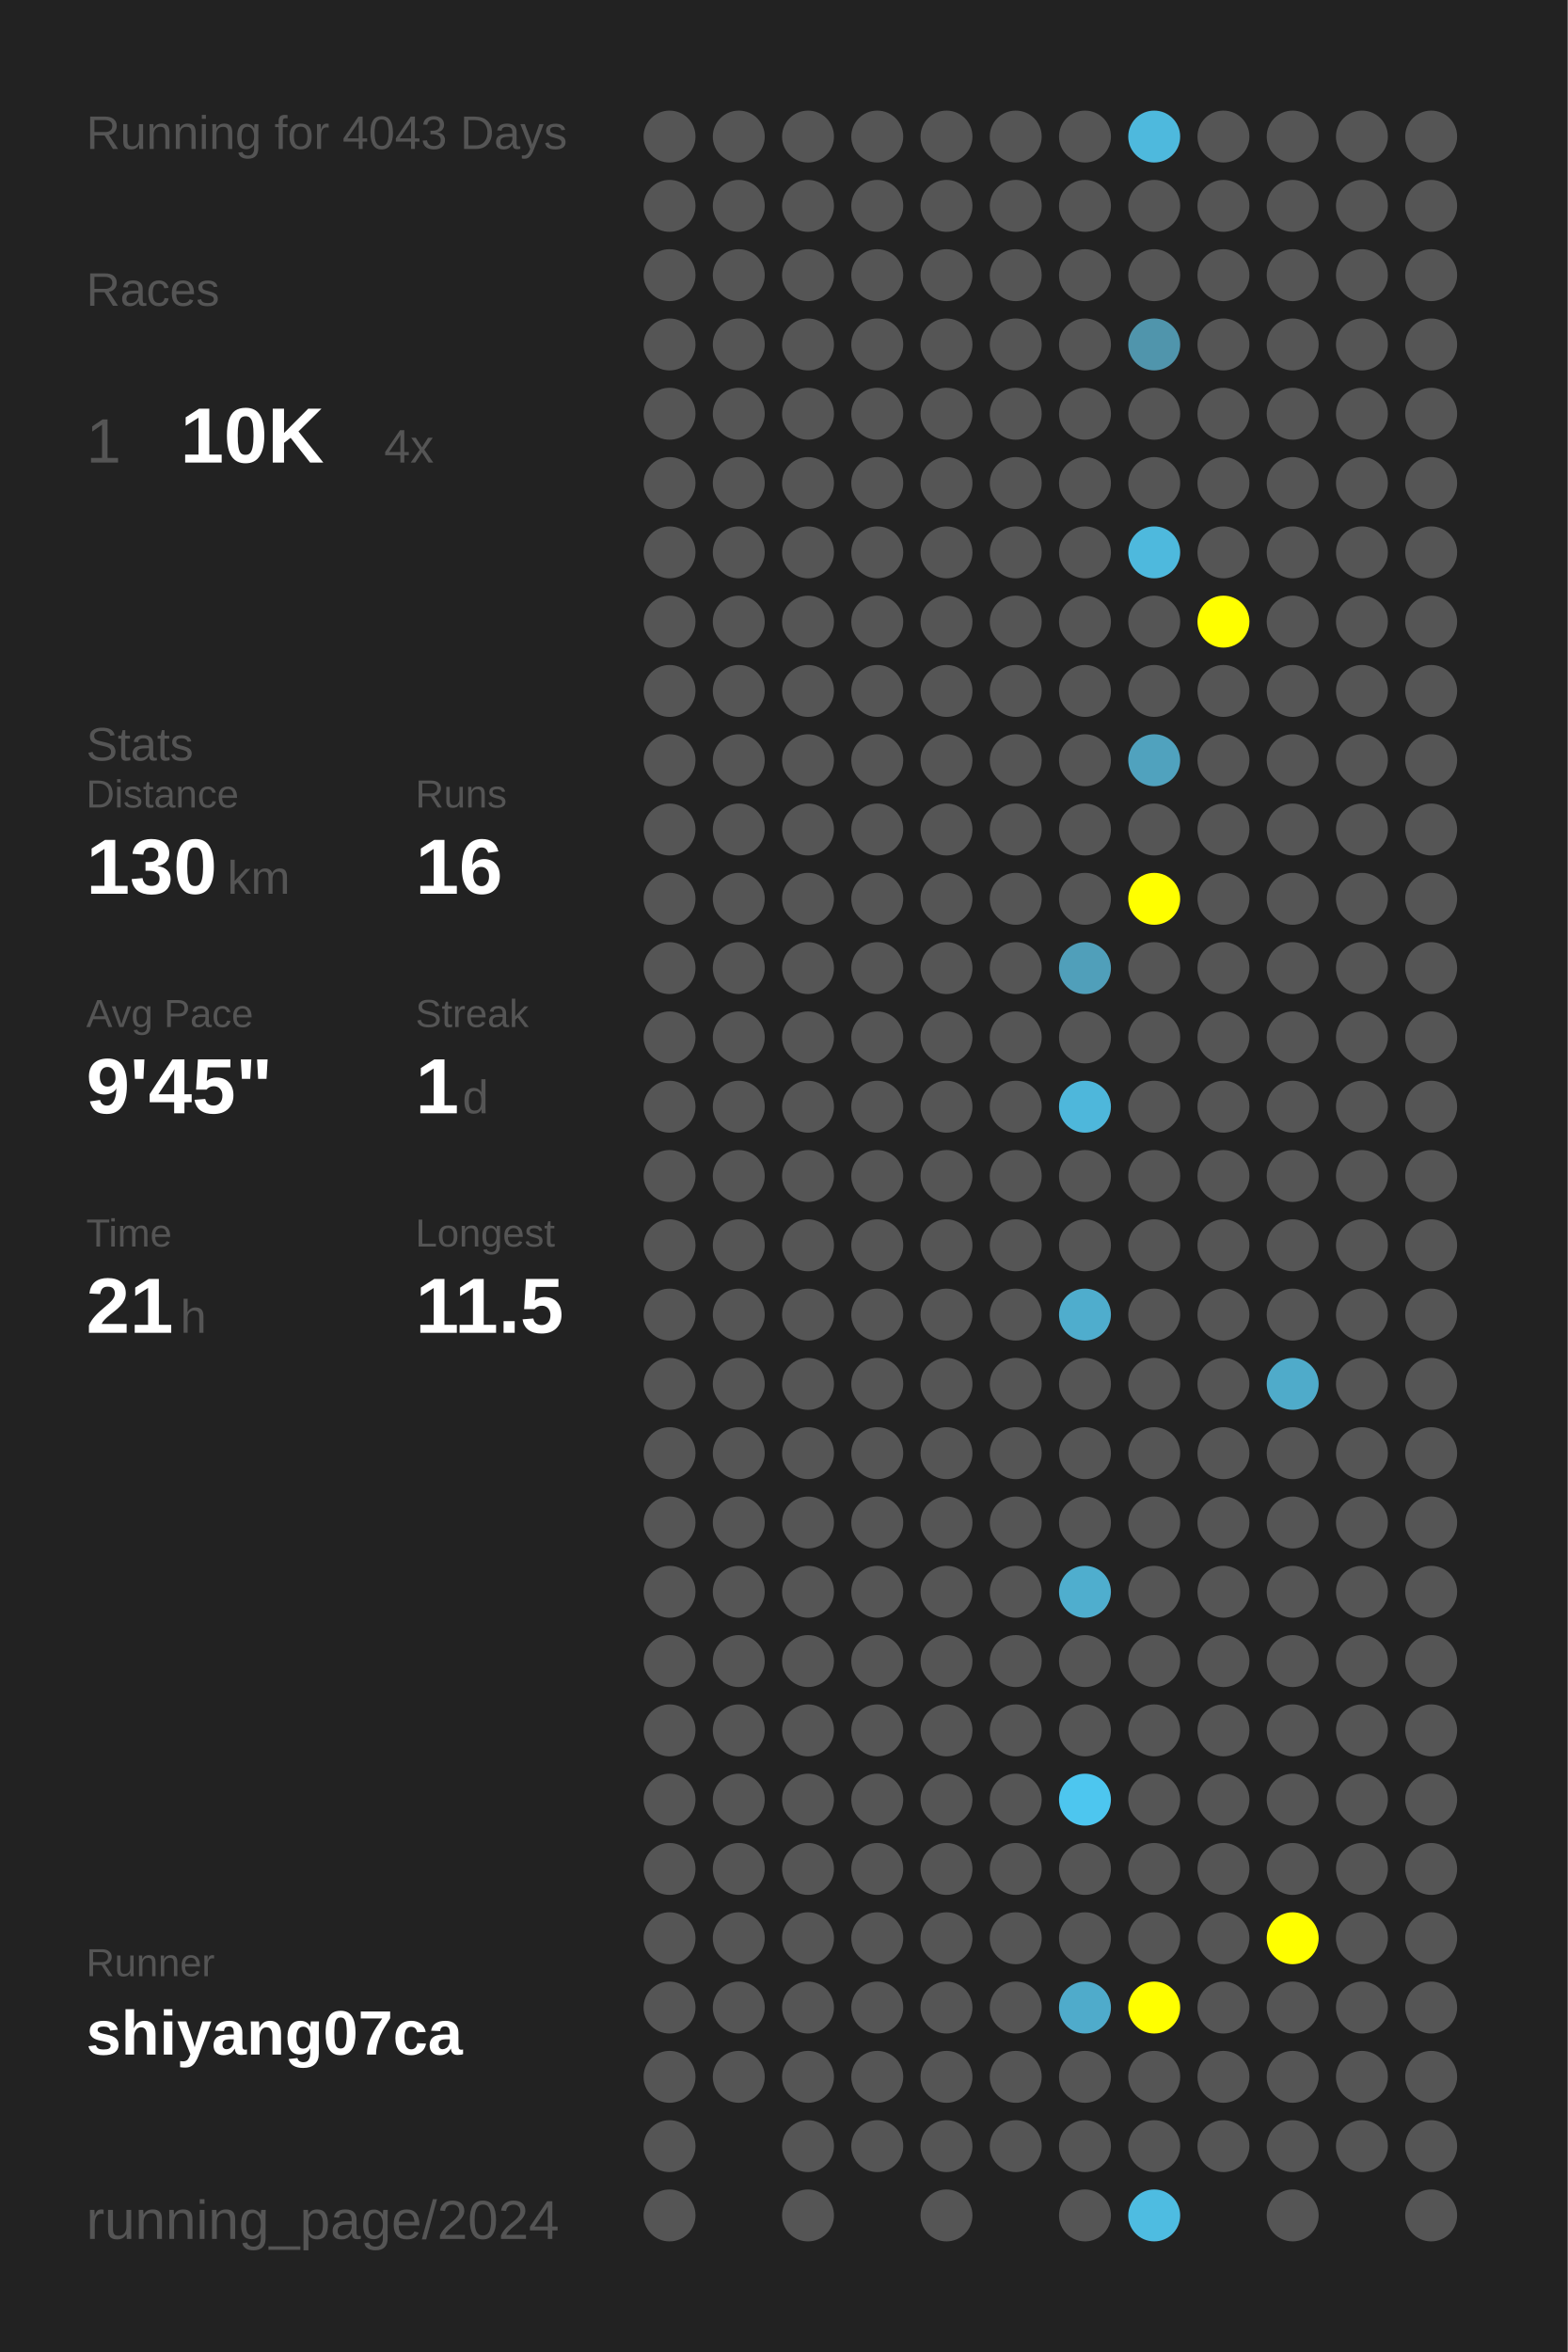
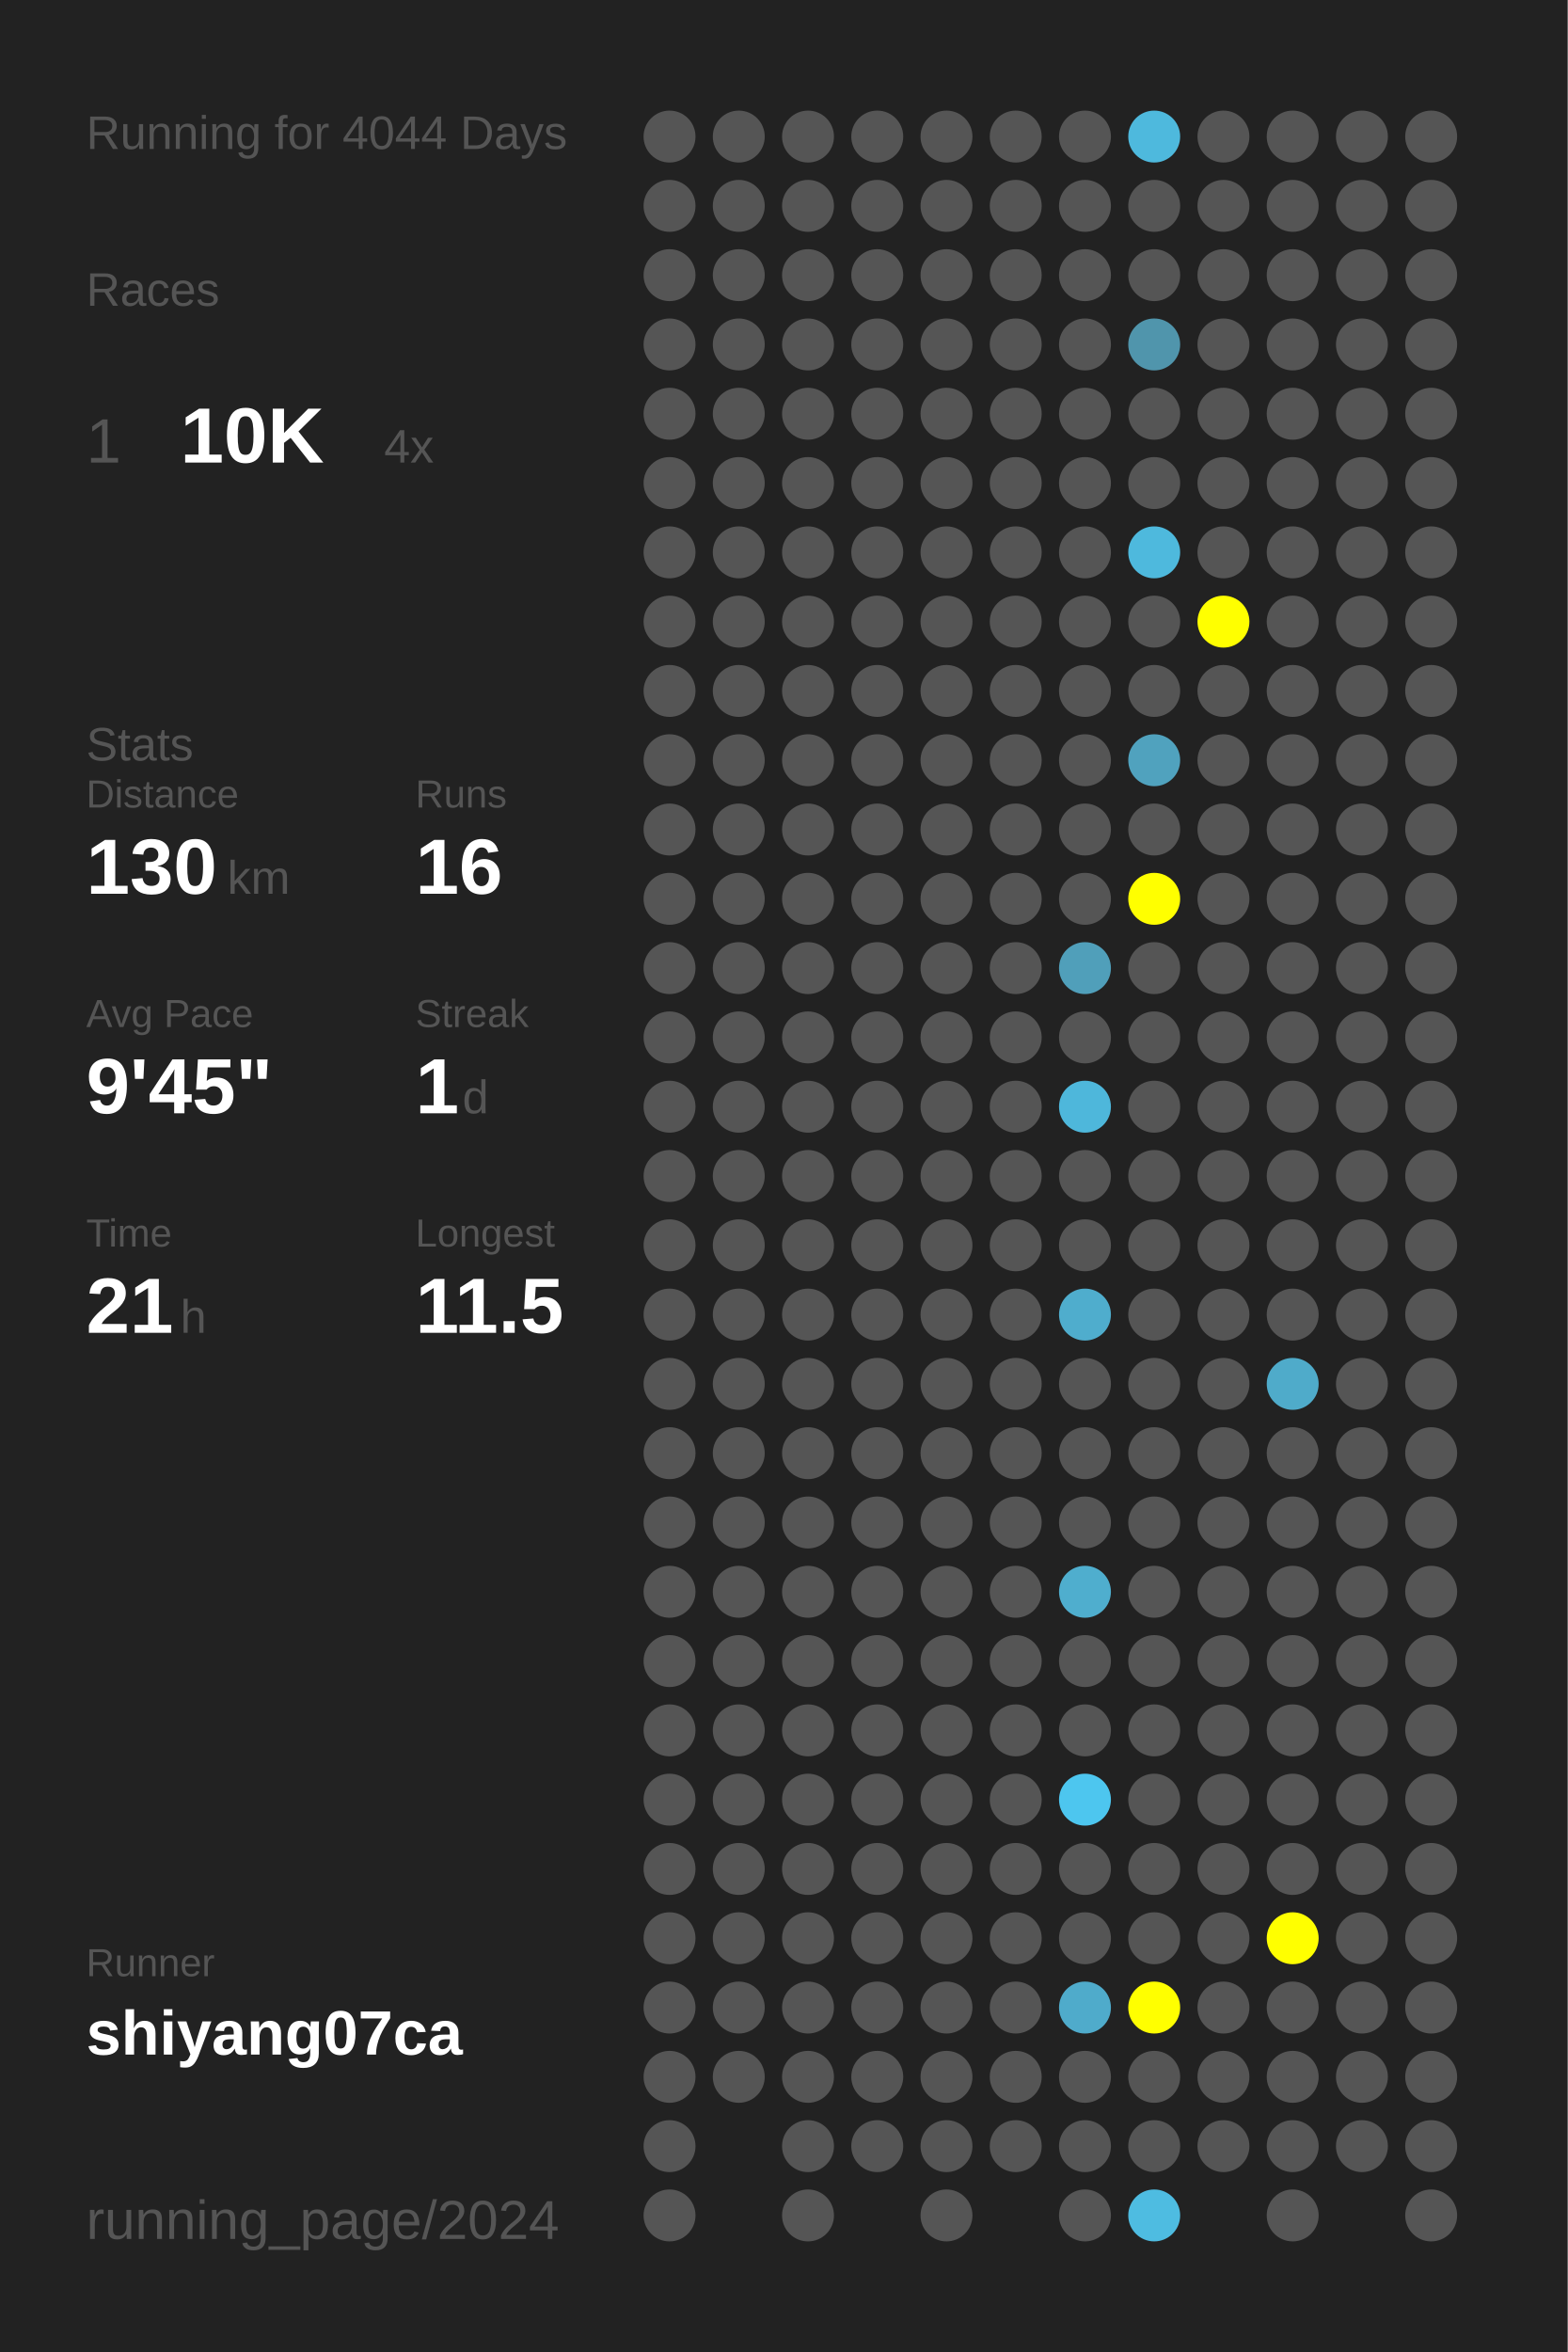
<svg xmlns="http://www.w3.org/2000/svg" baseProfile="full" height="300mm" version="1.1" viewBox="0,0,200,300" width="200mm">
  <defs />
  <rect fill="#222222" height="300" width="200" x="0" y="0" />
-   <text fill="#555555" style="font-size:6px; font-family:Arial;" x="11" y="19">Running for 4043 Days</text>
+   <text fill="#555555" style="font-size:6px; font-family:Arial;" x="11" y="19">Running for 4044 Days</text>
  <text fill="#555555" style="font-size:6px; font-family:Arial;" x="11" y="39">Races</text>
  <text fill="#555555" style="font-size:8px; font-family:Arial;" x="11" y="59">1</text>
  <text fill="#FFFFFF" style="font-size:10px; font-family:Arial; font-weight:bold;" x="23" y="59">10K</text>
  <text fill="#555555" style="font-size:6px; font-family:Arial;" x="49" y="59">4x</text>
  <text fill="#555555" style="font-size:6px; font-family:Arial;" x="11" y="97">Stats</text>
  <text fill="#555555" style="font-size:5px; font-family:Arial;" x="11" y="103">Distance</text>
  <text fill="#FFFFFF" style="font-size:10px; font-family:Arial; font-weight:bold;" x="11" y="114">130</text>
  <text fill="#555555" style="font-size:6px; font-family:Arial;" x="29" y="114">km</text>
  <text fill="#555555" style="font-size:5px; font-family:Arial;" x="53" y="103">Runs</text>
  <text fill="#FFFFFF" style="font-size:10px; font-family:Arial; font-weight:bold;" x="53" y="114">16</text>
  <text fill="#555555" style="font-size:5px; font-family:Arial;" x="11" y="131">Avg Pace</text>
  <text fill="#FFFFFF" style="font-size:10px; font-family:Arial; font-weight:bold;" x="11" y="142">9'45"</text>
  <text fill="#555555" style="font-size:5px; font-family:Arial;" x="53" y="131">Streak</text>
  <text fill="#FFFFFF" style="font-size:10px; font-family:Arial; font-weight:bold;" x="53" y="142">1</text>
  <text fill="#555555" style="font-size:6px; font-family:Arial;" x="59" y="142">d</text>
  <text fill="#555555" style="font-size:5px; font-family:Arial;" x="11" y="159">Time</text>
  <text fill="#FFFFFF" style="font-size:10px; font-family:Arial; font-weight:bold;" x="11" y="170">21</text>
  <text fill="#555555" style="font-size:6px; font-family:Arial;" x="23" y="170">h</text>
  <text fill="#555555" style="font-size:5px; font-family:Arial;" x="53" y="159">Longest</text>
  <text fill="#FFFFFF" style="font-size:10px; font-family:Arial; font-weight:bold;" x="53" y="170">11.5</text>
  <text fill="#555555" style="font-size:5px; font-family:Arial;" x="11" y="252.065">Runner</text>
  <text fill="#FFFFFF" style="font-size:8px; font-family:Arial; font-weight:bold;" x="11" y="262.065">shiyang07ca</text>
  <text fill="#555555" style="font-size:7px; font-family:Arial;" x="11" y="285.581">running_page/2024</text>
  <circle cx="85.417" cy="17.419" fill="#555555" r="3.312" />
  <circle cx="85.417" cy="26.258" fill="#555555" r="3.312" />
  <circle cx="85.417" cy="35.097" fill="#555555" r="3.312" />
  <circle cx="85.417" cy="43.935" fill="#555555" r="3.312" />
  <circle cx="85.417" cy="52.774" fill="#555555" r="3.312" />
  <circle cx="85.417" cy="61.613" fill="#555555" r="3.312" />
  <circle cx="85.417" cy="70.452" fill="#555555" r="3.312" />
  <circle cx="85.417" cy="79.29" fill="#555555" r="3.312" />
  <circle cx="85.417" cy="88.129" fill="#555555" r="3.312" />
  <circle cx="85.417" cy="96.968" fill="#555555" r="3.312" />
  <circle cx="85.417" cy="105.806" fill="#555555" r="3.312" />
  <circle cx="85.417" cy="114.645" fill="#555555" r="3.312" />
  <circle cx="85.417" cy="123.484" fill="#555555" r="3.312" />
  <circle cx="85.417" cy="132.323" fill="#555555" r="3.312" />
  <circle cx="85.417" cy="141.161" fill="#555555" r="3.312" />
  <circle cx="85.417" cy="150" fill="#555555" r="3.312" />
  <circle cx="85.417" cy="158.839" fill="#555555" r="3.312" />
  <circle cx="85.417" cy="167.677" fill="#555555" r="3.312" />
  <circle cx="85.417" cy="176.516" fill="#555555" r="3.312" />
  <circle cx="85.417" cy="185.355" fill="#555555" r="3.312" />
  <circle cx="85.417" cy="194.194" fill="#555555" r="3.312" />
  <circle cx="85.417" cy="203.032" fill="#555555" r="3.312" />
  <circle cx="85.417" cy="211.871" fill="#555555" r="3.312" />
  <circle cx="85.417" cy="220.71" fill="#555555" r="3.312" />
  <circle cx="85.417" cy="229.548" fill="#555555" r="3.312" />
  <circle cx="85.417" cy="238.387" fill="#555555" r="3.312" />
  <circle cx="85.417" cy="247.226" fill="#555555" r="3.312" />
  <circle cx="85.417" cy="256.065" fill="#555555" r="3.312" />
  <circle cx="85.417" cy="264.903" fill="#555555" r="3.312" />
  <circle cx="85.417" cy="273.742" fill="#555555" r="3.312" />
  <circle cx="85.417" cy="282.581" fill="#555555" r="3.312" />
  <circle cx="94.25" cy="17.419" fill="#555555" r="3.312" />
  <circle cx="94.25" cy="26.258" fill="#555555" r="3.312" />
  <circle cx="94.25" cy="35.097" fill="#555555" r="3.312" />
  <circle cx="94.25" cy="43.935" fill="#555555" r="3.312" />
  <circle cx="94.25" cy="52.774" fill="#555555" r="3.312" />
  <circle cx="94.25" cy="61.613" fill="#555555" r="3.312" />
  <circle cx="94.25" cy="70.452" fill="#555555" r="3.312" />
  <circle cx="94.25" cy="79.29" fill="#555555" r="3.312" />
  <circle cx="94.25" cy="88.129" fill="#555555" r="3.312" />
  <circle cx="94.25" cy="96.968" fill="#555555" r="3.312" />
  <circle cx="94.25" cy="105.806" fill="#555555" r="3.312" />
  <circle cx="94.25" cy="114.645" fill="#555555" r="3.312" />
  <circle cx="94.25" cy="123.484" fill="#555555" r="3.312" />
  <circle cx="94.25" cy="132.323" fill="#555555" r="3.312" />
  <circle cx="94.25" cy="141.161" fill="#555555" r="3.312" />
  <circle cx="94.25" cy="150" fill="#555555" r="3.312" />
  <circle cx="94.25" cy="158.839" fill="#555555" r="3.312" />
  <circle cx="94.25" cy="167.677" fill="#555555" r="3.312" />
  <circle cx="94.25" cy="176.516" fill="#555555" r="3.312" />
  <circle cx="94.25" cy="185.355" fill="#555555" r="3.312" />
  <circle cx="94.25" cy="194.194" fill="#555555" r="3.312" />
  <circle cx="94.25" cy="203.032" fill="#555555" r="3.312" />
  <circle cx="94.25" cy="211.871" fill="#555555" r="3.312" />
  <circle cx="94.25" cy="220.71" fill="#555555" r="3.312" />
  <circle cx="94.25" cy="229.548" fill="#555555" r="3.312" />
  <circle cx="94.25" cy="238.387" fill="#555555" r="3.312" />
  <circle cx="94.25" cy="247.226" fill="#555555" r="3.312" />
  <circle cx="94.25" cy="256.065" fill="#555555" r="3.312" />
  <circle cx="94.25" cy="264.903" fill="#555555" r="3.312" />
  <circle cx="103.083" cy="17.419" fill="#555555" r="3.312" />
  <circle cx="103.083" cy="26.258" fill="#555555" r="3.312" />
  <circle cx="103.083" cy="35.097" fill="#555555" r="3.312" />
  <circle cx="103.083" cy="43.935" fill="#555555" r="3.312" />
  <circle cx="103.083" cy="52.774" fill="#555555" r="3.312" />
  <circle cx="103.083" cy="61.613" fill="#555555" r="3.312" />
  <circle cx="103.083" cy="70.452" fill="#555555" r="3.312" />
  <circle cx="103.083" cy="79.29" fill="#555555" r="3.312" />
  <circle cx="103.083" cy="88.129" fill="#555555" r="3.312" />
  <circle cx="103.083" cy="96.968" fill="#555555" r="3.312" />
  <circle cx="103.083" cy="105.806" fill="#555555" r="3.312" />
  <circle cx="103.083" cy="114.645" fill="#555555" r="3.312" />
  <circle cx="103.083" cy="123.484" fill="#555555" r="3.312" />
  <circle cx="103.083" cy="132.323" fill="#555555" r="3.312" />
  <circle cx="103.083" cy="141.161" fill="#555555" r="3.312" />
  <circle cx="103.083" cy="150" fill="#555555" r="3.312" />
  <circle cx="103.083" cy="158.839" fill="#555555" r="3.312" />
  <circle cx="103.083" cy="167.677" fill="#555555" r="3.312" />
  <circle cx="103.083" cy="176.516" fill="#555555" r="3.312" />
  <circle cx="103.083" cy="185.355" fill="#555555" r="3.312" />
  <circle cx="103.083" cy="194.194" fill="#555555" r="3.312" />
  <circle cx="103.083" cy="203.032" fill="#555555" r="3.312" />
  <circle cx="103.083" cy="211.871" fill="#555555" r="3.312" />
  <circle cx="103.083" cy="220.71" fill="#555555" r="3.312" />
  <circle cx="103.083" cy="229.548" fill="#555555" r="3.312" />
  <circle cx="103.083" cy="238.387" fill="#555555" r="3.312" />
  <circle cx="103.083" cy="247.226" fill="#555555" r="3.312" />
  <circle cx="103.083" cy="256.065" fill="#555555" r="3.312" />
  <circle cx="103.083" cy="264.903" fill="#555555" r="3.312" />
  <circle cx="103.083" cy="273.742" fill="#555555" r="3.312" />
  <circle cx="103.083" cy="282.581" fill="#555555" r="3.312" />
  <circle cx="111.917" cy="17.419" fill="#555555" r="3.312" />
  <circle cx="111.917" cy="26.258" fill="#555555" r="3.312" />
  <circle cx="111.917" cy="35.097" fill="#555555" r="3.312" />
  <circle cx="111.917" cy="43.935" fill="#555555" r="3.312" />
  <circle cx="111.917" cy="52.774" fill="#555555" r="3.312" />
  <circle cx="111.917" cy="61.613" fill="#555555" r="3.312" />
  <circle cx="111.917" cy="70.452" fill="#555555" r="3.312" />
  <circle cx="111.917" cy="79.29" fill="#555555" r="3.312" />
  <circle cx="111.917" cy="88.129" fill="#555555" r="3.312" />
  <circle cx="111.917" cy="96.968" fill="#555555" r="3.312" />
  <circle cx="111.917" cy="105.806" fill="#555555" r="3.312" />
  <circle cx="111.917" cy="114.645" fill="#555555" r="3.312" />
  <circle cx="111.917" cy="123.484" fill="#555555" r="3.312" />
  <circle cx="111.917" cy="132.323" fill="#555555" r="3.312" />
  <circle cx="111.917" cy="141.161" fill="#555555" r="3.312" />
  <circle cx="111.917" cy="150" fill="#555555" r="3.312" />
  <circle cx="111.917" cy="158.839" fill="#555555" r="3.312" />
  <circle cx="111.917" cy="167.677" fill="#555555" r="3.312" />
  <circle cx="111.917" cy="176.516" fill="#555555" r="3.312" />
  <circle cx="111.917" cy="185.355" fill="#555555" r="3.312" />
  <circle cx="111.917" cy="194.194" fill="#555555" r="3.312" />
  <circle cx="111.917" cy="203.032" fill="#555555" r="3.312" />
  <circle cx="111.917" cy="211.871" fill="#555555" r="3.312" />
  <circle cx="111.917" cy="220.71" fill="#555555" r="3.312" />
  <circle cx="111.917" cy="229.548" fill="#555555" r="3.312" />
  <circle cx="111.917" cy="238.387" fill="#555555" r="3.312" />
  <circle cx="111.917" cy="247.226" fill="#555555" r="3.312" />
  <circle cx="111.917" cy="256.065" fill="#555555" r="3.312" />
  <circle cx="111.917" cy="264.903" fill="#555555" r="3.312" />
  <circle cx="111.917" cy="273.742" fill="#555555" r="3.312" />
  <circle cx="120.75" cy="17.419" fill="#555555" r="3.312" />
  <circle cx="120.75" cy="26.258" fill="#555555" r="3.312" />
  <circle cx="120.75" cy="35.097" fill="#555555" r="3.312" />
  <circle cx="120.75" cy="43.935" fill="#555555" r="3.312" />
  <circle cx="120.75" cy="52.774" fill="#555555" r="3.312" />
  <circle cx="120.75" cy="61.613" fill="#555555" r="3.312" />
  <circle cx="120.75" cy="70.452" fill="#555555" r="3.312" />
  <circle cx="120.75" cy="79.29" fill="#555555" r="3.312" />
  <circle cx="120.75" cy="88.129" fill="#555555" r="3.312" />
  <circle cx="120.75" cy="96.968" fill="#555555" r="3.312" />
  <circle cx="120.75" cy="105.806" fill="#555555" r="3.312" />
  <circle cx="120.75" cy="114.645" fill="#555555" r="3.312" />
  <circle cx="120.75" cy="123.484" fill="#555555" r="3.312" />
  <circle cx="120.75" cy="132.323" fill="#555555" r="3.312" />
  <circle cx="120.75" cy="141.161" fill="#555555" r="3.312" />
  <circle cx="120.75" cy="150" fill="#555555" r="3.312" />
  <circle cx="120.75" cy="158.839" fill="#555555" r="3.312" />
  <circle cx="120.75" cy="167.677" fill="#555555" r="3.312" />
  <circle cx="120.75" cy="176.516" fill="#555555" r="3.312" />
  <circle cx="120.75" cy="185.355" fill="#555555" r="3.312" />
  <circle cx="120.75" cy="194.194" fill="#555555" r="3.312" />
  <circle cx="120.75" cy="203.032" fill="#555555" r="3.312" />
  <circle cx="120.75" cy="211.871" fill="#555555" r="3.312" />
  <circle cx="120.75" cy="220.71" fill="#555555" r="3.312" />
  <circle cx="120.75" cy="229.548" fill="#555555" r="3.312" />
  <circle cx="120.75" cy="238.387" fill="#555555" r="3.312" />
  <circle cx="120.75" cy="247.226" fill="#555555" r="3.312" />
  <circle cx="120.75" cy="256.065" fill="#555555" r="3.312" />
  <circle cx="120.75" cy="264.903" fill="#555555" r="3.312" />
  <circle cx="120.75" cy="273.742" fill="#555555" r="3.312" />
  <circle cx="120.75" cy="282.581" fill="#555555" r="3.312" />
  <circle cx="129.583" cy="17.419" fill="#555555" r="3.312" />
  <circle cx="129.583" cy="26.258" fill="#555555" r="3.312" />
  <circle cx="129.583" cy="35.097" fill="#555555" r="3.312" />
  <circle cx="129.583" cy="43.935" fill="#555555" r="3.312" />
  <circle cx="129.583" cy="52.774" fill="#555555" r="3.312" />
  <circle cx="129.583" cy="61.613" fill="#555555" r="3.312" />
  <circle cx="129.583" cy="70.452" fill="#555555" r="3.312" />
  <circle cx="129.583" cy="79.29" fill="#555555" r="3.312" />
  <circle cx="129.583" cy="88.129" fill="#555555" r="3.312" />
  <circle cx="129.583" cy="96.968" fill="#555555" r="3.312" />
  <circle cx="129.583" cy="105.806" fill="#555555" r="3.312" />
  <circle cx="129.583" cy="114.645" fill="#555555" r="3.312" />
  <circle cx="129.583" cy="123.484" fill="#555555" r="3.312" />
  <circle cx="129.583" cy="132.323" fill="#555555" r="3.312" />
  <circle cx="129.583" cy="141.161" fill="#555555" r="3.312" />
  <circle cx="129.583" cy="150" fill="#555555" r="3.312" />
  <circle cx="129.583" cy="158.839" fill="#555555" r="3.312" />
  <circle cx="129.583" cy="167.677" fill="#555555" r="3.312" />
  <circle cx="129.583" cy="176.516" fill="#555555" r="3.312" />
  <circle cx="129.583" cy="185.355" fill="#555555" r="3.312" />
  <circle cx="129.583" cy="194.194" fill="#555555" r="3.312" />
  <circle cx="129.583" cy="203.032" fill="#555555" r="3.312" />
  <circle cx="129.583" cy="211.871" fill="#555555" r="3.312" />
  <circle cx="129.583" cy="220.71" fill="#555555" r="3.312" />
  <circle cx="129.583" cy="229.548" fill="#555555" r="3.312" />
  <circle cx="129.583" cy="238.387" fill="#555555" r="3.312" />
  <circle cx="129.583" cy="247.226" fill="#555555" r="3.312" />
  <circle cx="129.583" cy="256.065" fill="#555555" r="3.312" />
  <circle cx="129.583" cy="264.903" fill="#555555" r="3.312" />
  <circle cx="129.583" cy="273.742" fill="#555555" r="3.312" />
  <circle cx="138.417" cy="17.419" fill="#555555" r="3.312" />
  <circle cx="138.417" cy="26.258" fill="#555555" r="3.312" />
  <circle cx="138.417" cy="35.097" fill="#555555" r="3.312" />
  <circle cx="138.417" cy="43.935" fill="#555555" r="3.312" />
  <circle cx="138.417" cy="52.774" fill="#555555" r="3.312" />
  <circle cx="138.417" cy="61.613" fill="#555555" r="3.312" />
  <circle cx="138.417" cy="70.452" fill="#555555" r="3.312" />
  <circle cx="138.417" cy="79.29" fill="#555555" r="3.312" />
  <circle cx="138.417" cy="88.129" fill="#555555" r="3.312" />
  <circle cx="138.417" cy="96.968" fill="#555555" r="3.312" />
  <circle cx="138.417" cy="105.806" fill="#555555" r="3.312" />
  <circle cx="138.417" cy="114.645" fill="#555555" r="3.312" />
  <circle cx="138.417" cy="123.484" fill="#509fba" r="3.312" />
  <circle cx="138.417" cy="132.323" fill="#555555" r="3.312" />
  <circle cx="138.417" cy="141.161" fill="#4eb7db" r="3.312" />
  <circle cx="138.417" cy="150" fill="#555555" r="3.312" />
  <circle cx="138.417" cy="158.839" fill="#555555" r="3.312" />
  <circle cx="138.417" cy="167.677" fill="#4fadcd" r="3.312" />
  <circle cx="138.417" cy="176.516" fill="#555555" r="3.312" />
  <circle cx="138.417" cy="185.355" fill="#555555" r="3.312" />
  <circle cx="138.417" cy="194.194" fill="#555555" r="3.312" />
  <circle cx="138.417" cy="203.032" fill="#4faece" r="3.312" />
  <circle cx="138.417" cy="211.871" fill="#555555" r="3.312" />
  <circle cx="138.417" cy="220.71" fill="#555555" r="3.312" />
  <circle cx="138.417" cy="229.548" fill="#4dc6ef" r="3.312" />
  <circle cx="138.417" cy="238.387" fill="#555555" r="3.312" />
  <circle cx="138.417" cy="247.226" fill="#555555" r="3.312" />
  <circle cx="138.417" cy="256.065" fill="#4fabcb" r="3.312" />
  <circle cx="138.417" cy="264.903" fill="#555555" r="3.312" />
  <circle cx="138.417" cy="273.742" fill="#555555" r="3.312" />
  <circle cx="138.417" cy="282.581" fill="#555555" r="3.312" />
  <circle cx="147.25" cy="17.419" fill="#4eb9dd" r="3.312" />
  <circle cx="147.25" cy="26.258" fill="#555555" r="3.312" />
  <circle cx="147.25" cy="35.097" fill="#555555" r="3.312" />
  <circle cx="147.25" cy="43.935" fill="#5095ac" r="3.312" />
  <circle cx="147.25" cy="52.774" fill="#555555" r="3.312" />
  <circle cx="147.25" cy="61.613" fill="#555555" r="3.312" />
  <circle cx="147.25" cy="70.452" fill="#4eb9dd" r="3.312" />
  <circle cx="147.25" cy="79.29" fill="#555555" r="3.312" />
  <circle cx="147.25" cy="88.129" fill="#555555" r="3.312" />
  <circle cx="147.25" cy="96.968" fill="#50a2be" r="3.312" />
  <circle cx="147.25" cy="105.806" fill="#555555" r="3.312" />
  <circle cx="147.25" cy="114.645" fill="#FFFF00" r="3.312" />
  <circle cx="147.25" cy="123.484" fill="#555555" r="3.312" />
  <circle cx="147.25" cy="132.323" fill="#555555" r="3.312" />
  <circle cx="147.25" cy="141.161" fill="#555555" r="3.312" />
  <circle cx="147.25" cy="150" fill="#555555" r="3.312" />
  <circle cx="147.25" cy="158.839" fill="#555555" r="3.312" />
  <circle cx="147.25" cy="167.677" fill="#555555" r="3.312" />
  <circle cx="147.25" cy="176.516" fill="#555555" r="3.312" />
  <circle cx="147.25" cy="185.355" fill="#555555" r="3.312" />
  <circle cx="147.25" cy="194.194" fill="#555555" r="3.312" />
  <circle cx="147.25" cy="203.032" fill="#555555" r="3.312" />
  <circle cx="147.25" cy="211.871" fill="#555555" r="3.312" />
  <circle cx="147.25" cy="220.71" fill="#555555" r="3.312" />
  <circle cx="147.25" cy="229.548" fill="#555555" r="3.312" />
  <circle cx="147.25" cy="238.387" fill="#555555" r="3.312" />
  <circle cx="147.25" cy="247.226" fill="#555555" r="3.312" />
  <circle cx="147.25" cy="256.065" fill="#FFFF00" r="3.312" />
  <circle cx="147.25" cy="264.903" fill="#555555" r="3.312" />
  <circle cx="147.25" cy="273.742" fill="#555555" r="3.312" />
  <circle cx="147.25" cy="282.581" fill="#4ebce1" r="3.312" />
  <circle cx="156.083" cy="17.419" fill="#555555" r="3.312" />
  <circle cx="156.083" cy="26.258" fill="#555555" r="3.312" />
  <circle cx="156.083" cy="35.097" fill="#555555" r="3.312" />
  <circle cx="156.083" cy="43.935" fill="#555555" r="3.312" />
  <circle cx="156.083" cy="52.774" fill="#555555" r="3.312" />
  <circle cx="156.083" cy="61.613" fill="#555555" r="3.312" />
  <circle cx="156.083" cy="70.452" fill="#555555" r="3.312" />
  <circle cx="156.083" cy="79.29" fill="#FFFF00" r="3.312" />
  <circle cx="156.083" cy="88.129" fill="#555555" r="3.312" />
  <circle cx="156.083" cy="96.968" fill="#555555" r="3.312" />
  <circle cx="156.083" cy="105.806" fill="#555555" r="3.312" />
  <circle cx="156.083" cy="114.645" fill="#555555" r="3.312" />
  <circle cx="156.083" cy="123.484" fill="#555555" r="3.312" />
  <circle cx="156.083" cy="132.323" fill="#555555" r="3.312" />
  <circle cx="156.083" cy="141.161" fill="#555555" r="3.312" />
  <circle cx="156.083" cy="150" fill="#555555" r="3.312" />
  <circle cx="156.083" cy="158.839" fill="#555555" r="3.312" />
  <circle cx="156.083" cy="167.677" fill="#555555" r="3.312" />
  <circle cx="156.083" cy="176.516" fill="#555555" r="3.312" />
  <circle cx="156.083" cy="185.355" fill="#555555" r="3.312" />
  <circle cx="156.083" cy="194.194" fill="#555555" r="3.312" />
  <circle cx="156.083" cy="203.032" fill="#555555" r="3.312" />
  <circle cx="156.083" cy="211.871" fill="#555555" r="3.312" />
  <circle cx="156.083" cy="220.71" fill="#555555" r="3.312" />
  <circle cx="156.083" cy="229.548" fill="#555555" r="3.312" />
  <circle cx="156.083" cy="238.387" fill="#555555" r="3.312" />
  <circle cx="156.083" cy="247.226" fill="#555555" r="3.312" />
  <circle cx="156.083" cy="256.065" fill="#555555" r="3.312" />
  <circle cx="156.083" cy="264.903" fill="#555555" r="3.312" />
  <circle cx="156.083" cy="273.742" fill="#555555" r="3.312" />
  <circle cx="164.917" cy="17.419" fill="#555555" r="3.312" />
  <circle cx="164.917" cy="26.258" fill="#555555" r="3.312" />
  <circle cx="164.917" cy="35.097" fill="#555555" r="3.312" />
  <circle cx="164.917" cy="43.935" fill="#555555" r="3.312" />
  <circle cx="164.917" cy="52.774" fill="#555555" r="3.312" />
  <circle cx="164.917" cy="61.613" fill="#555555" r="3.312" />
  <circle cx="164.917" cy="70.452" fill="#555555" r="3.312" />
  <circle cx="164.917" cy="79.29" fill="#555555" r="3.312" />
  <circle cx="164.917" cy="88.129" fill="#555555" r="3.312" />
  <circle cx="164.917" cy="96.968" fill="#555555" r="3.312" />
  <circle cx="164.917" cy="105.806" fill="#555555" r="3.312" />
  <circle cx="164.917" cy="114.645" fill="#555555" r="3.312" />
  <circle cx="164.917" cy="123.484" fill="#555555" r="3.312" />
  <circle cx="164.917" cy="132.323" fill="#555555" r="3.312" />
  <circle cx="164.917" cy="141.161" fill="#555555" r="3.312" />
  <circle cx="164.917" cy="150" fill="#555555" r="3.312" />
  <circle cx="164.917" cy="158.839" fill="#555555" r="3.312" />
  <circle cx="164.917" cy="167.677" fill="#555555" r="3.312" />
  <circle cx="164.917" cy="176.516" fill="#4fabca" r="3.312" />
  <circle cx="164.917" cy="185.355" fill="#555555" r="3.312" />
  <circle cx="164.917" cy="194.194" fill="#555555" r="3.312" />
  <circle cx="164.917" cy="203.032" fill="#555555" r="3.312" />
  <circle cx="164.917" cy="211.871" fill="#555555" r="3.312" />
  <circle cx="164.917" cy="220.71" fill="#555555" r="3.312" />
  <circle cx="164.917" cy="229.548" fill="#555555" r="3.312" />
  <circle cx="164.917" cy="238.387" fill="#555555" r="3.312" />
  <circle cx="164.917" cy="247.226" fill="#FFFF00" r="3.312" />
  <circle cx="164.917" cy="256.065" fill="#555555" r="3.312" />
  <circle cx="164.917" cy="264.903" fill="#555555" r="3.312" />
  <circle cx="164.917" cy="273.742" fill="#555555" r="3.312" />
  <circle cx="164.917" cy="282.581" fill="#555555" r="3.312" />
  <circle cx="173.75" cy="17.419" fill="#555555" r="3.312" />
  <circle cx="173.75" cy="26.258" fill="#555555" r="3.312" />
  <circle cx="173.75" cy="35.097" fill="#555555" r="3.312" />
  <circle cx="173.75" cy="43.935" fill="#555555" r="3.312" />
  <circle cx="173.75" cy="52.774" fill="#555555" r="3.312" />
  <circle cx="173.75" cy="61.613" fill="#555555" r="3.312" />
  <circle cx="173.75" cy="70.452" fill="#555555" r="3.312" />
  <circle cx="173.75" cy="79.29" fill="#555555" r="3.312" />
  <circle cx="173.75" cy="88.129" fill="#555555" r="3.312" />
  <circle cx="173.75" cy="96.968" fill="#555555" r="3.312" />
  <circle cx="173.75" cy="105.806" fill="#555555" r="3.312" />
  <circle cx="173.75" cy="114.645" fill="#555555" r="3.312" />
  <circle cx="173.75" cy="123.484" fill="#555555" r="3.312" />
  <circle cx="173.75" cy="132.323" fill="#555555" r="3.312" />
  <circle cx="173.75" cy="141.161" fill="#555555" r="3.312" />
  <circle cx="173.75" cy="150" fill="#555555" r="3.312" />
  <circle cx="173.75" cy="158.839" fill="#555555" r="3.312" />
  <circle cx="173.75" cy="167.677" fill="#555555" r="3.312" />
  <circle cx="173.75" cy="176.516" fill="#555555" r="3.312" />
  <circle cx="173.75" cy="185.355" fill="#555555" r="3.312" />
  <circle cx="173.75" cy="194.194" fill="#555555" r="3.312" />
  <circle cx="173.75" cy="203.032" fill="#555555" r="3.312" />
  <circle cx="173.75" cy="211.871" fill="#555555" r="3.312" />
  <circle cx="173.75" cy="220.71" fill="#555555" r="3.312" />
  <circle cx="173.75" cy="229.548" fill="#555555" r="3.312" />
  <circle cx="173.75" cy="238.387" fill="#555555" r="3.312" />
  <circle cx="173.75" cy="247.226" fill="#555555" r="3.312" />
  <circle cx="173.75" cy="256.065" fill="#555555" r="3.312" />
  <circle cx="173.75" cy="264.903" fill="#555555" r="3.312" />
  <circle cx="173.75" cy="273.742" fill="#555555" r="3.312" />
  <circle cx="182.583" cy="17.419" fill="#555555" r="3.312" />
  <circle cx="182.583" cy="26.258" fill="#555555" r="3.312" />
  <circle cx="182.583" cy="35.097" fill="#555555" r="3.312" />
  <circle cx="182.583" cy="43.935" fill="#555555" r="3.312" />
  <circle cx="182.583" cy="52.774" fill="#555555" r="3.312" />
  <circle cx="182.583" cy="61.613" fill="#555555" r="3.312" />
  <circle cx="182.583" cy="70.452" fill="#555555" r="3.312" />
  <circle cx="182.583" cy="79.29" fill="#555555" r="3.312" />
  <circle cx="182.583" cy="88.129" fill="#555555" r="3.312" />
  <circle cx="182.583" cy="96.968" fill="#555555" r="3.312" />
  <circle cx="182.583" cy="105.806" fill="#555555" r="3.312" />
  <circle cx="182.583" cy="114.645" fill="#555555" r="3.312" />
  <circle cx="182.583" cy="123.484" fill="#555555" r="3.312" />
  <circle cx="182.583" cy="132.323" fill="#555555" r="3.312" />
  <circle cx="182.583" cy="141.161" fill="#555555" r="3.312" />
  <circle cx="182.583" cy="150" fill="#555555" r="3.312" />
  <circle cx="182.583" cy="158.839" fill="#555555" r="3.312" />
  <circle cx="182.583" cy="167.677" fill="#555555" r="3.312" />
  <circle cx="182.583" cy="176.516" fill="#555555" r="3.312" />
  <circle cx="182.583" cy="185.355" fill="#555555" r="3.312" />
  <circle cx="182.583" cy="194.194" fill="#555555" r="3.312" />
  <circle cx="182.583" cy="203.032" fill="#555555" r="3.312" />
  <circle cx="182.583" cy="211.871" fill="#555555" r="3.312" />
  <circle cx="182.583" cy="220.71" fill="#555555" r="3.312" />
  <circle cx="182.583" cy="229.548" fill="#555555" r="3.312" />
  <circle cx="182.583" cy="238.387" fill="#555555" r="3.312" />
  <circle cx="182.583" cy="247.226" fill="#555555" r="3.312" />
  <circle cx="182.583" cy="256.065" fill="#555555" r="3.312" />
  <circle cx="182.583" cy="264.903" fill="#555555" r="3.312" />
  <circle cx="182.583" cy="273.742" fill="#555555" r="3.312" />
  <circle cx="182.583" cy="282.581" fill="#555555" r="3.312" />
</svg>
